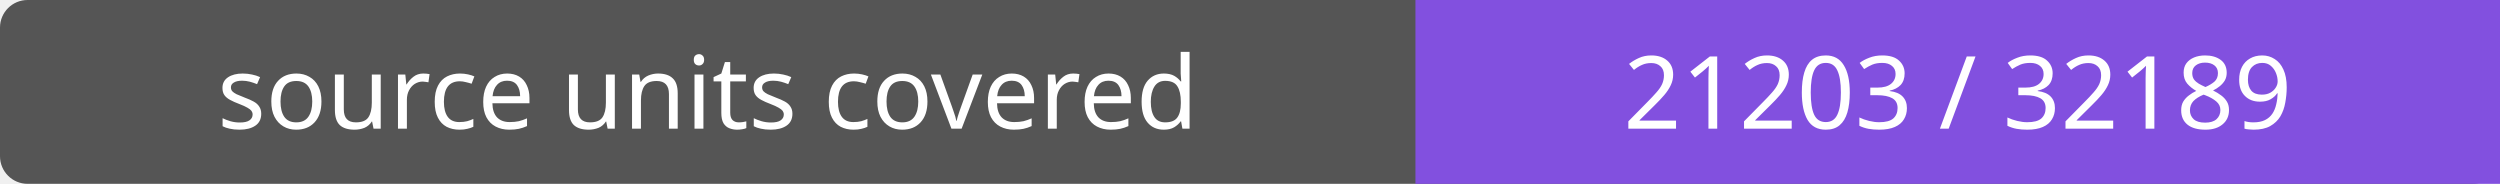
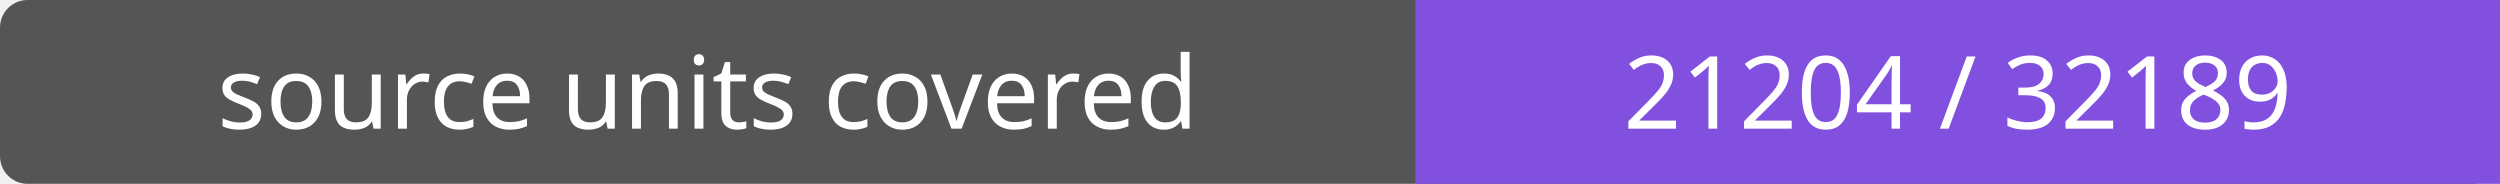
- <svg xmlns="http://www.w3.org/2000/svg" width="272" height="20" role="img" aria-label="source units covered: 21203 / 32189">
+ <svg xmlns="http://www.w3.org/2000/svg" width="272" height="20" role="img" aria-label="source units covered: 21204 / 32189">
  <rect width="272" height="20" rx="3" fill="#555" />
  <path fill="#8250df" d="M154 0h118v20H154z" />
  <g fill="#fff" text-anchor="middle" font-family="Verdana,sans-serif" font-size="11">
    <text x="77.0" y="14">source units covered</text>
-     <text x="213.0" y="14">21203 / 32189</text>
+     <text x="213.0" y="14">21204 / 32189</text>
  </g>
</svg>
